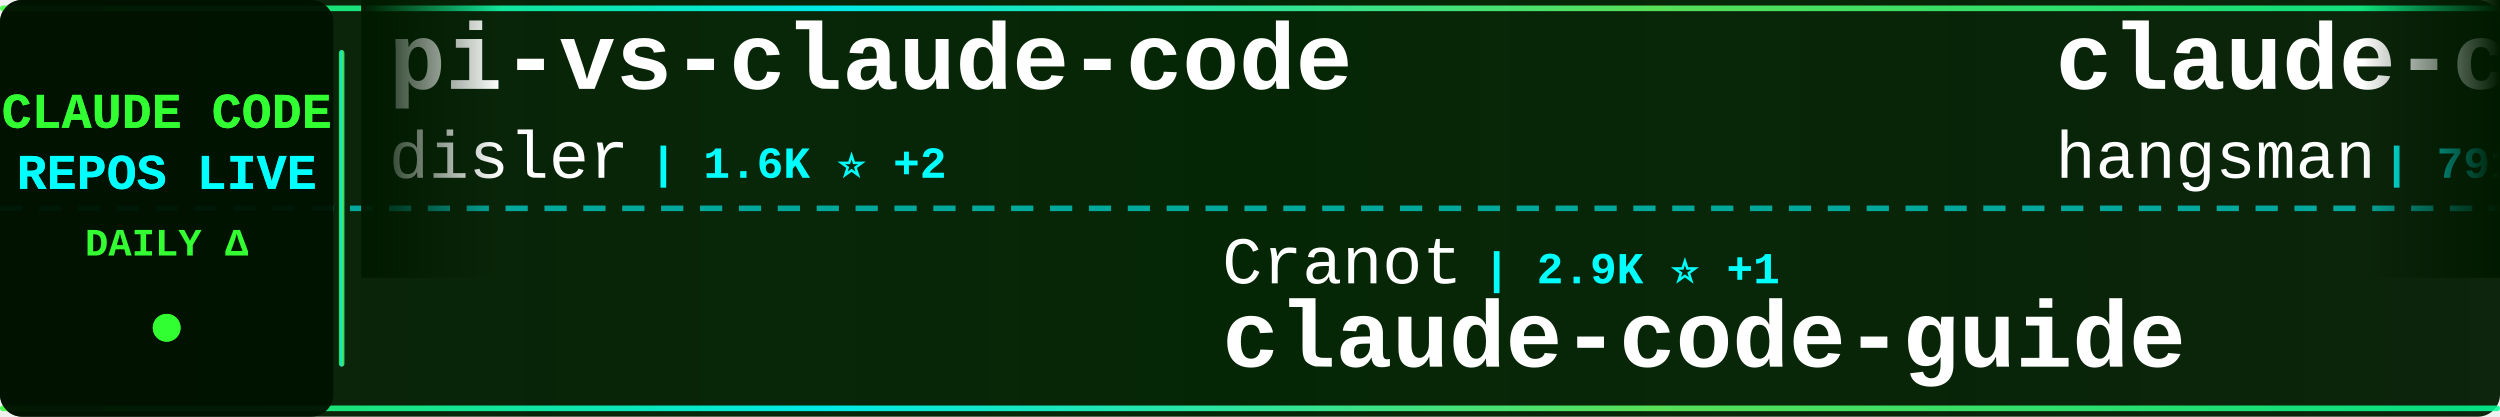
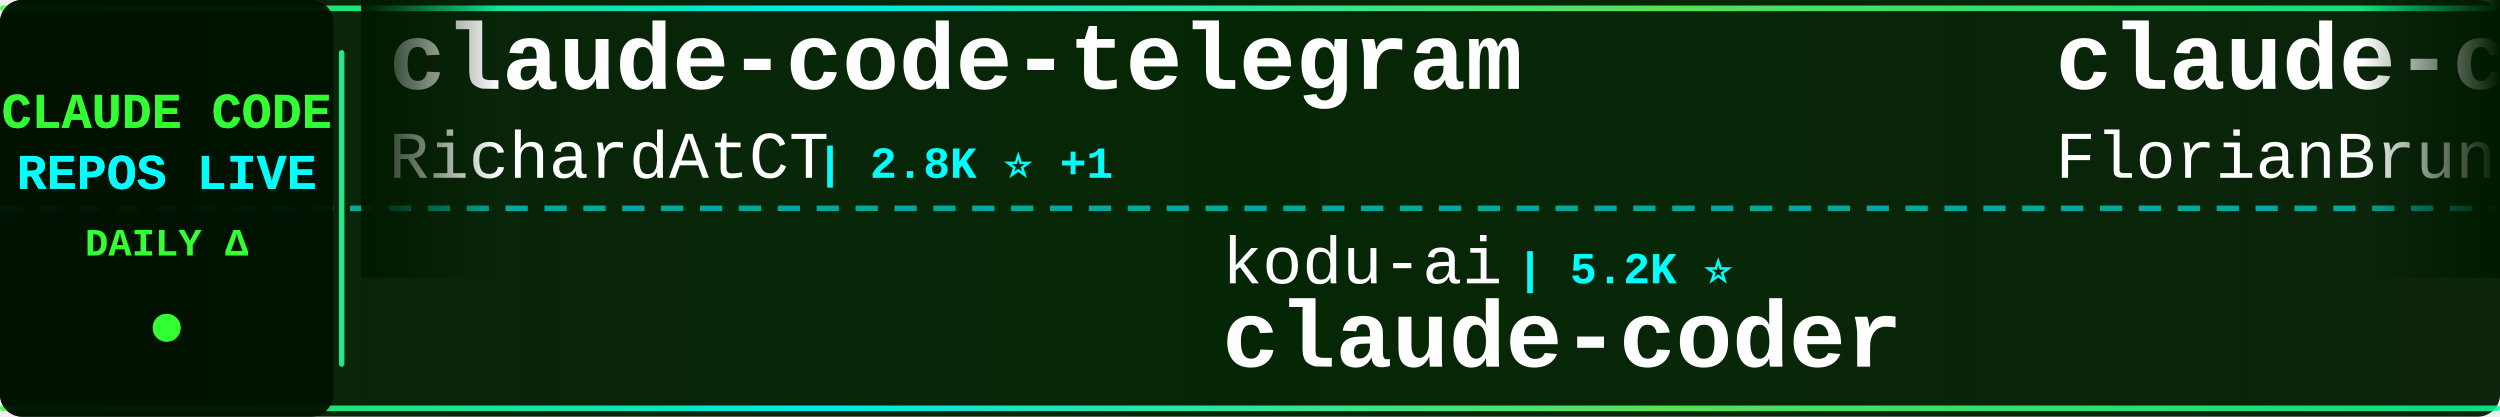
<svg xmlns="http://www.w3.org/2000/svg" width="900" height="150">
  <defs>
    <linearGradient id="tickerBg" x1="0%" y1="0%" x2="100%" y2="0%">
      <stop offset="0%" style="stop-color:#001a00;stop-opacity:0.95" />
      <stop offset="50%" style="stop-color:#002200;stop-opacity:0.98" />
      <stop offset="100%" style="stop-color:#001a00;stop-opacity:0.95" />
    </linearGradient>
    <linearGradient id="borderGrad" x1="0%" y1="0%" x2="100%" y2="0%">
      <stop offset="0%" style="stop-color:#33ff33;stop-opacity:0.85">
        <animate attributeName="stop-opacity" values="0.85;1;0.85" dur="2s" repeatCount="indefinite" />
      </stop>
      <stop offset="33%" style="stop-color:#00ffff;stop-opacity:0.9">
        <animate attributeName="stop-opacity" values="0.9;1;0.9" dur="2.2s" repeatCount="indefinite" />
      </stop>
      <stop offset="66%" style="stop-color:#66ff66;stop-opacity:0.85">
        <animate attributeName="stop-opacity" values="0.85;1;0.85" dur="1.8s" repeatCount="indefinite" />
      </stop>
      <stop offset="100%" style="stop-color:#00ff99;stop-opacity:0.85">
        <animate attributeName="stop-opacity" values="0.85;1;0.85" dur="2s" repeatCount="indefinite" />
      </stop>
    </linearGradient>
    <filter id="textGlow">
      <feGaussianBlur stdDeviation="0.1" result="coloredBlur" />
      <feMerge>
        <feMergeNode in="coloredBlur" />
        <feMergeNode in="SourceGraphic" />
      </feMerge>
    </filter>
    <filter id="metricGlow">
      <feGaussianBlur stdDeviation="0.2" result="coloredBlur" />
      <feMerge>
        <feMergeNode in="coloredBlur" />
        <feMergeNode in="SourceGraphic" />
      </feMerge>
    </filter>
    <linearGradient id="leftFade" x1="0%" y1="0%" x2="100%" y2="0%">
      <stop offset="0%" style="stop-color:#001a00;stop-opacity:1" />
      <stop offset="100%" style="stop-color:#001a00;stop-opacity:0" />
    </linearGradient>
    <linearGradient id="rightFade" x1="0%" y1="0%" x2="100%" y2="0%">
      <stop offset="0%" style="stop-color:#001a00;stop-opacity:0" />
      <stop offset="100%" style="stop-color:#001a00;stop-opacity:1" />
    </linearGradient>
  </defs>
  <rect width="900" height="150" fill="url(#tickerBg)" rx="8" />
  <rect x="0" y="2" width="900" height="2" fill="url(#borderGrad)" rx="1" />
  <rect x="0" y="146" width="900" height="2" fill="url(#borderGrad)" rx="1" />
  <line x1="0" y1="75" x2="900" y2="75" stroke="#00ffff" stroke-width="2" stroke-dasharray="8 6" opacity="0.6" />
  <rect x="0" y="0" width="120" height="150" fill="#001100" opacity="0.95" rx="8" />
  <text x="60" y="46" font-family="'Courier New', monospace" font-size="18" font-weight="bold" fill="#33ff33" text-anchor="middle" filter="url(#textGlow)">
    CLAUDE CODE
  </text>
  <text x="60" y="68" font-family="'Courier New', monospace" font-size="18" font-weight="bold" fill="#00ffff" text-anchor="middle" filter="url(#textGlow)">
    REPOS LIVE
  </text>
  <text x="60" y="92" font-family="'Courier New', monospace" font-size="14" font-weight="bold" fill="#33ff33" text-anchor="middle">
    DAILY Δ
  </text>
  <circle cx="60" cy="118" r="5" fill="#33ff33" filter="url(#metricGlow)">
    <animate attributeName="r" values="4;6;4" dur="1.5s" repeatCount="indefinite" />
    <animate attributeName="opacity" values="0.6;1;0.6" dur="1.5s" repeatCount="indefinite" />
  </circle>
  <rect x="122" y="18" width="2" height="114" fill="url(#borderGrad)" rx="1" />
  <clipPath id="tickerClip">
    <rect x="130" y="0" width="770" height="150" />
  </clipPath>
  <g clip-path="url(#tickerClip)">
    <g id="tickerItems">
      <animateTransform attributeName="transform" attributeType="XML" type="translate" from="0 0" to="-3000 0" dur="54s" repeatCount="indefinite" />
      <g transform="translate(0, 0)">
-         <text x="140" y="32" font-family="'Courier New', monospace" font-size="34" font-weight="bold" fill="#ffffff">pi-vs-claude-code</text>
-         <text x="140" y="64" font-family="'Courier New', monospace" font-size="24" font-weight="normal" fill="#ffffff" opacity="1.0">disler</text>
-         <text x="234" y="64" font-family="'Courier New', monospace" font-size="16" font-weight="bold" fill="#00ffff"> | 1.6K ⭐ +2</text>
+         <text x="140" y="32" font-family="'Courier New', monospace" font-size="34" font-weight="bold" fill="#ffffff">claude-code-telegram</text>
+         <text x="140" y="64" font-family="'Courier New', monospace" font-size="24" font-weight="normal" fill="#ffffff" opacity="1.0">RichardAtCT</text>
+         <text x="294" y="64" font-family="'Courier New', monospace" font-size="16" font-weight="bold" fill="#00ffff"> | 2.8K ⭐ +1</text>
      </g>
      <g transform="translate(300, 0)">
-         <text x="140" y="102" font-family="'Courier New', monospace" font-size="24" font-weight="normal" fill="#ffffff" opacity="1.0">Cranot</text>
-         <text x="234" y="102" font-family="'Courier New', monospace" font-size="16" font-weight="bold" fill="#00ffff"> | 2.9K ⭐ +1</text>
-         <text x="140" y="132" font-family="'Courier New', monospace" font-size="34" font-weight="bold" fill="#ffffff">claude-code-guide</text>
+         <text x="140" y="102" font-family="'Courier New', monospace" font-size="24" font-weight="normal" fill="#ffffff" opacity="1.0">kodu-ai</text>
+         <text x="246" y="102" font-family="'Courier New', monospace" font-size="16" font-weight="bold" fill="#00ffff"> | 5.2K ⭐</text>
+         <text x="140" y="132" font-family="'Courier New', monospace" font-size="34" font-weight="bold" fill="#ffffff">claude-coder</text>
      </g>
      <g transform="translate(600, 0)">
-         <text x="140" y="32" font-family="'Courier New', monospace" font-size="34" font-weight="bold" fill="#ffffff">claude-code-source</text>
-         <text x="140" y="64" font-family="'Courier New', monospace" font-size="24" font-weight="normal" fill="#ffffff" opacity="1.0">hangsman</text>
-         <text x="258" y="64" font-family="'Courier New', monospace" font-size="16" font-weight="bold" fill="#00ffff"> | 791 ⭐</text>
+         <text x="140" y="32" font-family="'Courier New', monospace" font-size="34" font-weight="bold" fill="#ffffff">claude-code-ultimate-gui...</text>
+         <text x="140" y="64" font-family="'Courier New', monospace" font-size="24" font-weight="normal" fill="#ffffff" opacity="1.0">FlorianBruniaux</text>
+         <text x="342" y="64" font-family="'Courier New', monospace" font-size="16" font-weight="bold" fill="#00ffff"> | 5.8K ⭐ +3</text>
      </g>
      <g transform="translate(900, 0)">
-         <text x="140" y="102" font-family="'Courier New', monospace" font-size="24" font-weight="normal" fill="#ffffff" opacity="1.0">ding113</text>
-         <text x="246" y="102" font-family="'Courier New', monospace" font-size="16" font-weight="bold" fill="#00ffff"> | 3.3K ⭐ +3</text>
-         <text x="140" y="132" font-family="'Courier New', monospace" font-size="34" font-weight="bold" fill="#ffffff">claude-code-hub</text>
+         <text x="140" y="102" font-family="'Courier New', monospace" font-size="24" font-weight="normal" fill="#ffffff" opacity="1.0">Piebald-AI</text>
+         <text x="282" y="102" font-family="'Courier New', monospace" font-size="16" font-weight="bold" fill="#00ffff"> | 12.5K ⭐ +4</text>
+         <text x="140" y="132" font-family="'Courier New', monospace" font-size="34" font-weight="bold" fill="#ffffff">claude-code-system-promp...</text>
      </g>
      <g transform="translate(1200, 0)">
-         <text x="140" y="32" font-family="'Courier New', monospace" font-size="34" font-weight="bold" fill="#ffffff">claude-code-security-rev...</text>
-         <text x="140" y="64" font-family="'Courier New', monospace" font-size="24" font-weight="normal" fill="#ffffff" opacity="1.0">anthropics</text>
-         <text x="282" y="64" font-family="'Courier New', monospace" font-size="16" font-weight="bold" fill="#00ffff"> | 6.1K ⭐ +5</text>
+         <text x="140" y="32" font-family="'Courier New', monospace" font-size="34" font-weight="bold" fill="#ffffff">claude_codex_bridge</text>
+         <text x="140" y="64" font-family="'Courier New', monospace" font-size="24" font-weight="normal" fill="#ffffff" opacity="1.0">SeemSeam</text>
+         <text x="258" y="64" font-family="'Courier New', monospace" font-size="16" font-weight="bold" fill="#00ffff"> | 3.5K ⭐ +2</text>
      </g>
      <g transform="translate(1500, 0)">
-         <text x="140" y="102" font-family="'Courier New', monospace" font-size="24" font-weight="normal" fill="#ffffff" opacity="1.0">AICoderTudou</text>
-         <text x="306" y="102" font-family="'Courier New', monospace" font-size="16" font-weight="bold" fill="#00ffff"> | 496 ⭐</text>
-         <text x="140" y="132" font-family="'Courier New', monospace" font-size="34" font-weight="bold" fill="#ffffff">claude-code-tudou</text>
+         <text x="140" y="102" font-family="'Courier New', monospace" font-size="24" font-weight="normal" fill="#ffffff" opacity="1.0">1rgs</text>
+         <text x="210" y="102" font-family="'Courier New', monospace" font-size="16" font-weight="bold" fill="#00ffff"> | 3.7K ⭐ +1</text>
+         <text x="140" y="132" font-family="'Courier New', monospace" font-size="34" font-weight="bold" fill="#ffffff">claude-code-proxy</text>
      </g>
      <g transform="translate(1800, 0)">
-         <text x="140" y="32" font-family="'Courier New', monospace" font-size="34" font-weight="bold" fill="#ffffff">claude-code-engineering</text>
-         <text x="140" y="64" font-family="'Courier New', monospace" font-size="24" font-weight="normal" fill="#ffffff" opacity="1.0">huangjia2019</text>
-         <text x="306" y="64" font-family="'Courier New', monospace" font-size="16" font-weight="bold" fill="#00ffff"> | 1.1K ⭐ +2</text>
+         <text x="140" y="32" font-family="'Courier New', monospace" font-size="34" font-weight="bold" fill="#ffffff">Claude-Code</text>
+         <text x="140" y="64" font-family="'Courier New', monospace" font-size="24" font-weight="normal" fill="#ffffff" opacity="1.0">KPR111</text>
+         <text x="234" y="64" font-family="'Courier New', monospace" font-size="16" font-weight="bold" fill="#00ffff"> | 18 ⭐</text>
      </g>
      <g transform="translate(2100, 0)">
-         <text x="140" y="102" font-family="'Courier New', monospace" font-size="24" font-weight="normal" fill="#ffffff" opacity="1.0">JrCx7scC</text>
-         <text x="258" y="102" font-family="'Courier New', monospace" font-size="16" font-weight="bold" fill="#00ffff"> | 375 ⭐</text>
-         <text x="140" y="132" font-family="'Courier New', monospace" font-size="34" font-weight="bold" fill="#ffffff">claude-code-source</text>
+         <text x="140" y="102" font-family="'Courier New', monospace" font-size="24" font-weight="normal" fill="#ffffff" opacity="1.0">anthropics</text>
+         <text x="282" y="102" font-family="'Courier New', monospace" font-size="16" font-weight="bold" fill="#00ffff"> | 957 ⭐</text>
+         <text x="140" y="132" font-family="'Courier New', monospace" font-size="34" font-weight="bold" fill="#ffffff">claude-code-base-action</text>
      </g>
      <g transform="translate(2400, 0)">
-         <text x="140" y="32" font-family="'Courier New', monospace" font-size="34" font-weight="bold" fill="#ffffff">Claude-Code</text>
-         <text x="140" y="64" font-family="'Courier New', monospace" font-size="24" font-weight="normal" fill="#ffffff" opacity="1.0">pengchengneo</text>
-         <text x="306" y="64" font-family="'Courier New', monospace" font-size="16" font-weight="bold" fill="#00ffff"> | 1.8K ⭐ +1</text>
+         <text x="140" y="32" font-family="'Courier New', monospace" font-size="34" font-weight="bold" fill="#ffffff">claude-code-harness</text>
+         <text x="140" y="64" font-family="'Courier New', monospace" font-size="24" font-weight="normal" fill="#ffffff" opacity="1.0">Chachamaru127</text>
+         <text x="318" y="64" font-family="'Courier New', monospace" font-size="16" font-weight="bold" fill="#00ffff"> | 3.1K ⭐</text>
      </g>
      <g transform="translate(2700, 0)">
-         <text x="140" y="102" font-family="'Courier New', monospace" font-size="24" font-weight="normal" fill="#ffffff" opacity="1.0">Alishahryar1</text>
-         <text x="306" y="102" font-family="'Courier New', monospace" font-size="16" font-weight="bold" fill="#00ffff"> | 50.7K ⭐ +364</text>
-         <text x="140" y="132" font-family="'Courier New', monospace" font-size="34" font-weight="bold" fill="#ffffff">free-claude-code</text>
+         <text x="140" y="102" font-family="'Courier New', monospace" font-size="24" font-weight="normal" fill="#ffffff" opacity="1.0">huangserva</text>
+         <text x="282" y="102" font-family="'Courier New', monospace" font-size="16" font-weight="bold" fill="#00ffff"> | 626 ⭐</text>
+         <text x="140" y="132" font-family="'Courier New', monospace" font-size="34" font-weight="bold" fill="#ffffff">claude-code-cli</text>
      </g>
      <g transform="translate(3000, 0)">
-         <text x="140" y="32" font-family="'Courier New', monospace" font-size="34" font-weight="bold" fill="#ffffff">pi-vs-claude-code</text>
-         <text x="140" y="64" font-family="'Courier New', monospace" font-size="24" font-weight="normal" fill="#ffffff" opacity="1.0">disler</text>
-         <text x="234" y="64" font-family="'Courier New', monospace" font-size="16" font-weight="bold" fill="#00ffff"> | 1.6K ⭐ +2</text>
+         <text x="140" y="32" font-family="'Courier New', monospace" font-size="34" font-weight="bold" fill="#ffffff">claude-code-telegram</text>
+         <text x="140" y="64" font-family="'Courier New', monospace" font-size="24" font-weight="normal" fill="#ffffff" opacity="1.0">RichardAtCT</text>
+         <text x="294" y="64" font-family="'Courier New', monospace" font-size="16" font-weight="bold" fill="#00ffff"> | 2.8K ⭐ +1</text>
      </g>
      <g transform="translate(3300, 0)">
-         <text x="140" y="102" font-family="'Courier New', monospace" font-size="24" font-weight="normal" fill="#ffffff" opacity="1.0">Cranot</text>
-         <text x="234" y="102" font-family="'Courier New', monospace" font-size="16" font-weight="bold" fill="#00ffff"> | 2.9K ⭐ +1</text>
-         <text x="140" y="132" font-family="'Courier New', monospace" font-size="34" font-weight="bold" fill="#ffffff">claude-code-guide</text>
+         <text x="140" y="102" font-family="'Courier New', monospace" font-size="24" font-weight="normal" fill="#ffffff" opacity="1.0">kodu-ai</text>
+         <text x="246" y="102" font-family="'Courier New', monospace" font-size="16" font-weight="bold" fill="#00ffff"> | 5.2K ⭐</text>
+         <text x="140" y="132" font-family="'Courier New', monospace" font-size="34" font-weight="bold" fill="#ffffff">claude-coder</text>
      </g>
      <g transform="translate(3600, 0)">
-         <text x="140" y="32" font-family="'Courier New', monospace" font-size="34" font-weight="bold" fill="#ffffff">claude-code-source</text>
-         <text x="140" y="64" font-family="'Courier New', monospace" font-size="24" font-weight="normal" fill="#ffffff" opacity="1.0">hangsman</text>
-         <text x="258" y="64" font-family="'Courier New', monospace" font-size="16" font-weight="bold" fill="#00ffff"> | 791 ⭐</text>
+         <text x="140" y="32" font-family="'Courier New', monospace" font-size="34" font-weight="bold" fill="#ffffff">claude-code-ultimate-gui...</text>
+         <text x="140" y="64" font-family="'Courier New', monospace" font-size="24" font-weight="normal" fill="#ffffff" opacity="1.0">FlorianBruniaux</text>
+         <text x="342" y="64" font-family="'Courier New', monospace" font-size="16" font-weight="bold" fill="#00ffff"> | 5.8K ⭐ +3</text>
      </g>
      <g transform="translate(3900, 0)">
-         <text x="140" y="102" font-family="'Courier New', monospace" font-size="24" font-weight="normal" fill="#ffffff" opacity="1.0">ding113</text>
-         <text x="246" y="102" font-family="'Courier New', monospace" font-size="16" font-weight="bold" fill="#00ffff"> | 3.3K ⭐ +3</text>
-         <text x="140" y="132" font-family="'Courier New', monospace" font-size="34" font-weight="bold" fill="#ffffff">claude-code-hub</text>
+         <text x="140" y="102" font-family="'Courier New', monospace" font-size="24" font-weight="normal" fill="#ffffff" opacity="1.0">Piebald-AI</text>
+         <text x="282" y="102" font-family="'Courier New', monospace" font-size="16" font-weight="bold" fill="#00ffff"> | 12.5K ⭐ +4</text>
+         <text x="140" y="132" font-family="'Courier New', monospace" font-size="34" font-weight="bold" fill="#ffffff">claude-code-system-promp...</text>
      </g>
    </g>
  </g>
  <rect x="130" y="0" width="50" height="100" fill="url(#leftFade)" />
  <rect x="850" y="0" width="50" height="100" fill="url(#rightFade)" />
</svg>
